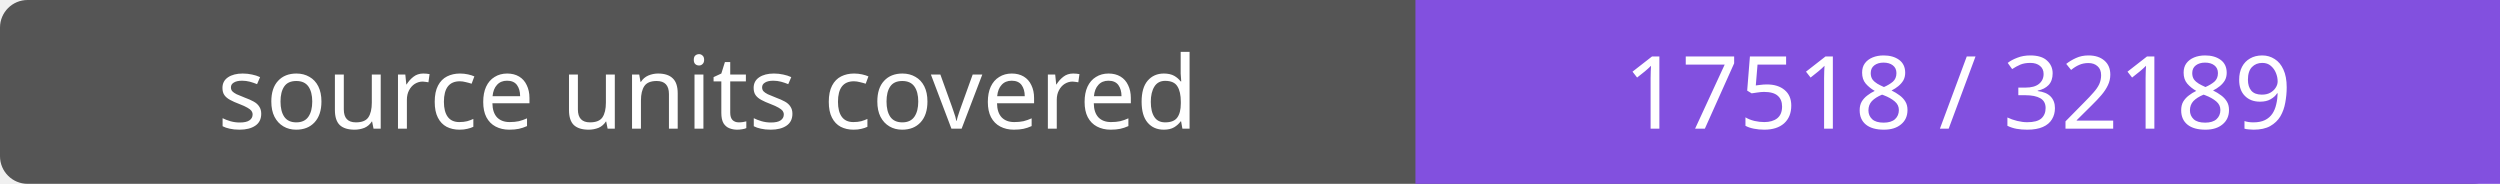
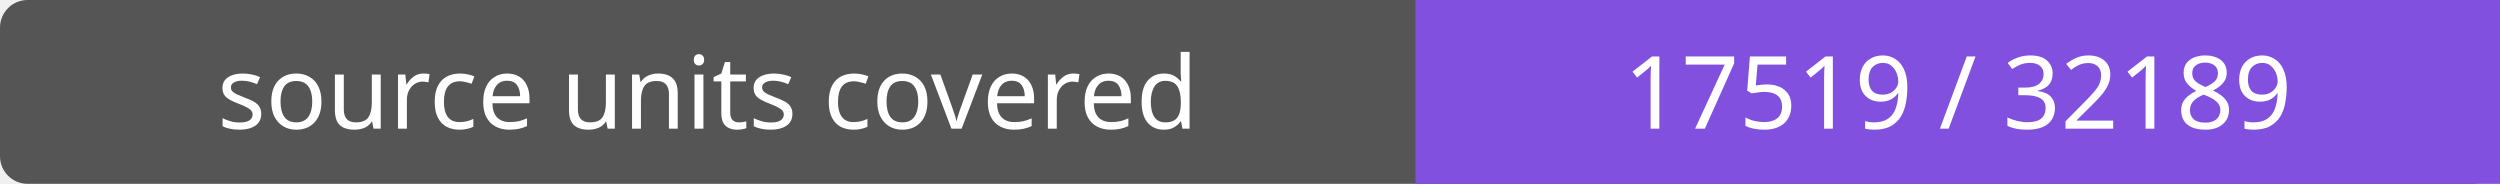
- <svg xmlns="http://www.w3.org/2000/svg" width="272" height="20" role="img" aria-label="source units covered: 17518 / 32189">
+ <svg xmlns="http://www.w3.org/2000/svg" width="272" height="20" role="img" aria-label="source units covered: 17519 / 32189">
  <rect width="272" height="20" rx="3" fill="#555" />
  <path fill="#8250df" d="M154 0h118v20H154z" />
  <g fill="#fff" text-anchor="middle" font-family="Verdana,sans-serif" font-size="11">
    <text x="77.0" y="14">source units covered</text>
-     <text x="213.0" y="14">17518 / 32189</text>
+     <text x="213.0" y="14">17519 / 32189</text>
  </g>
</svg>
